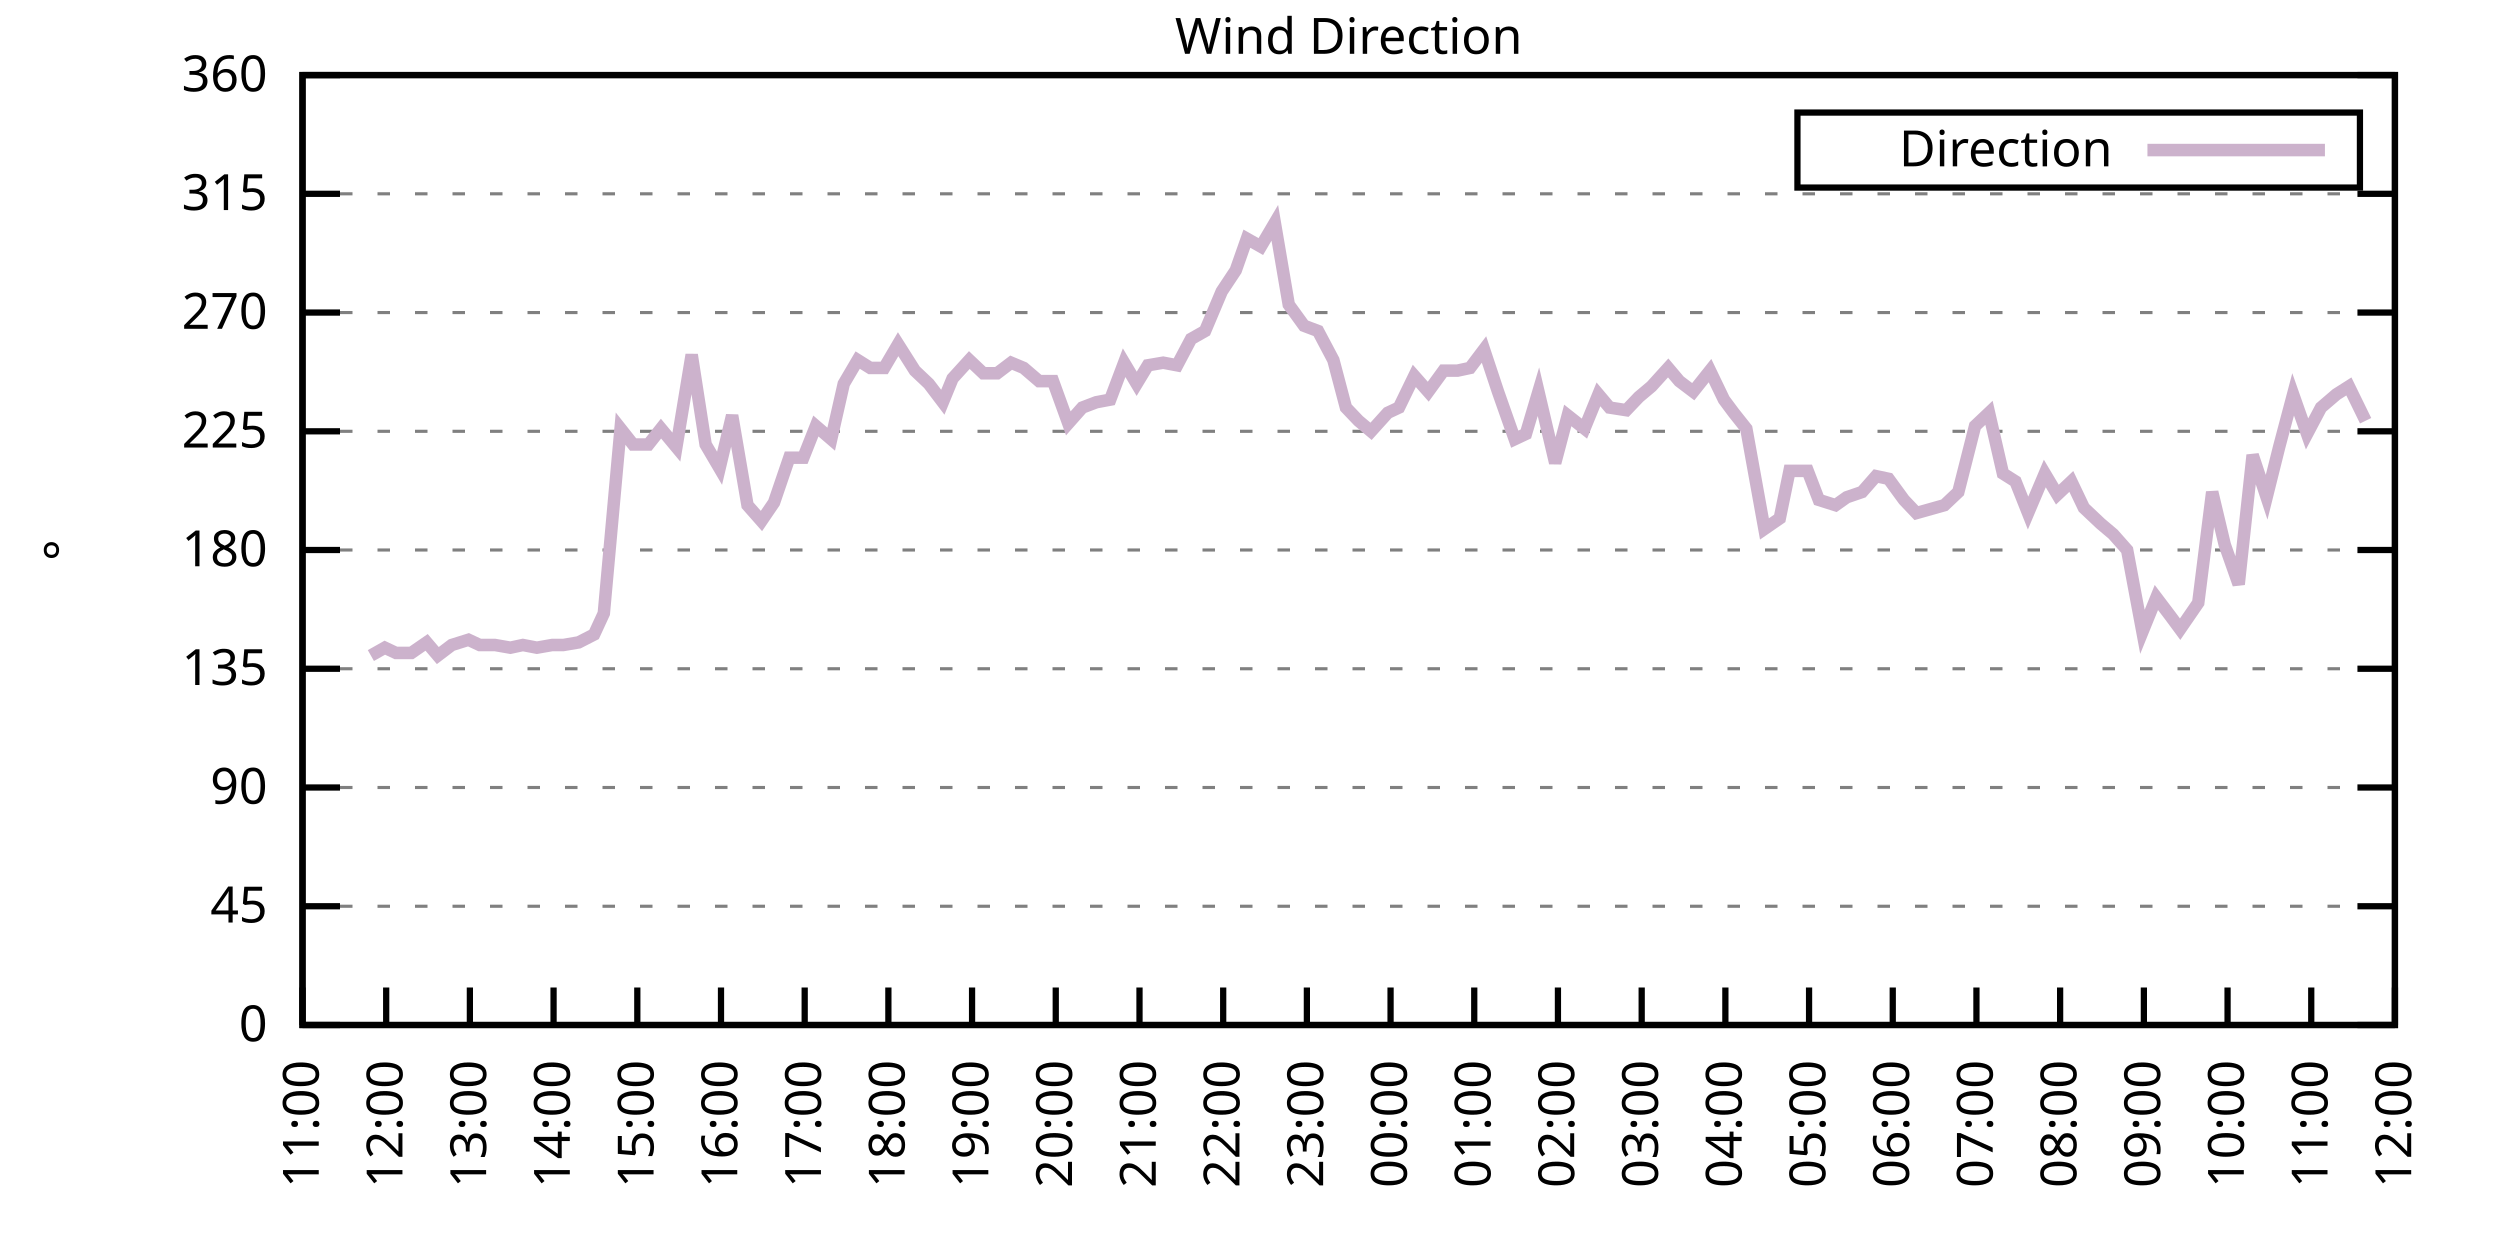
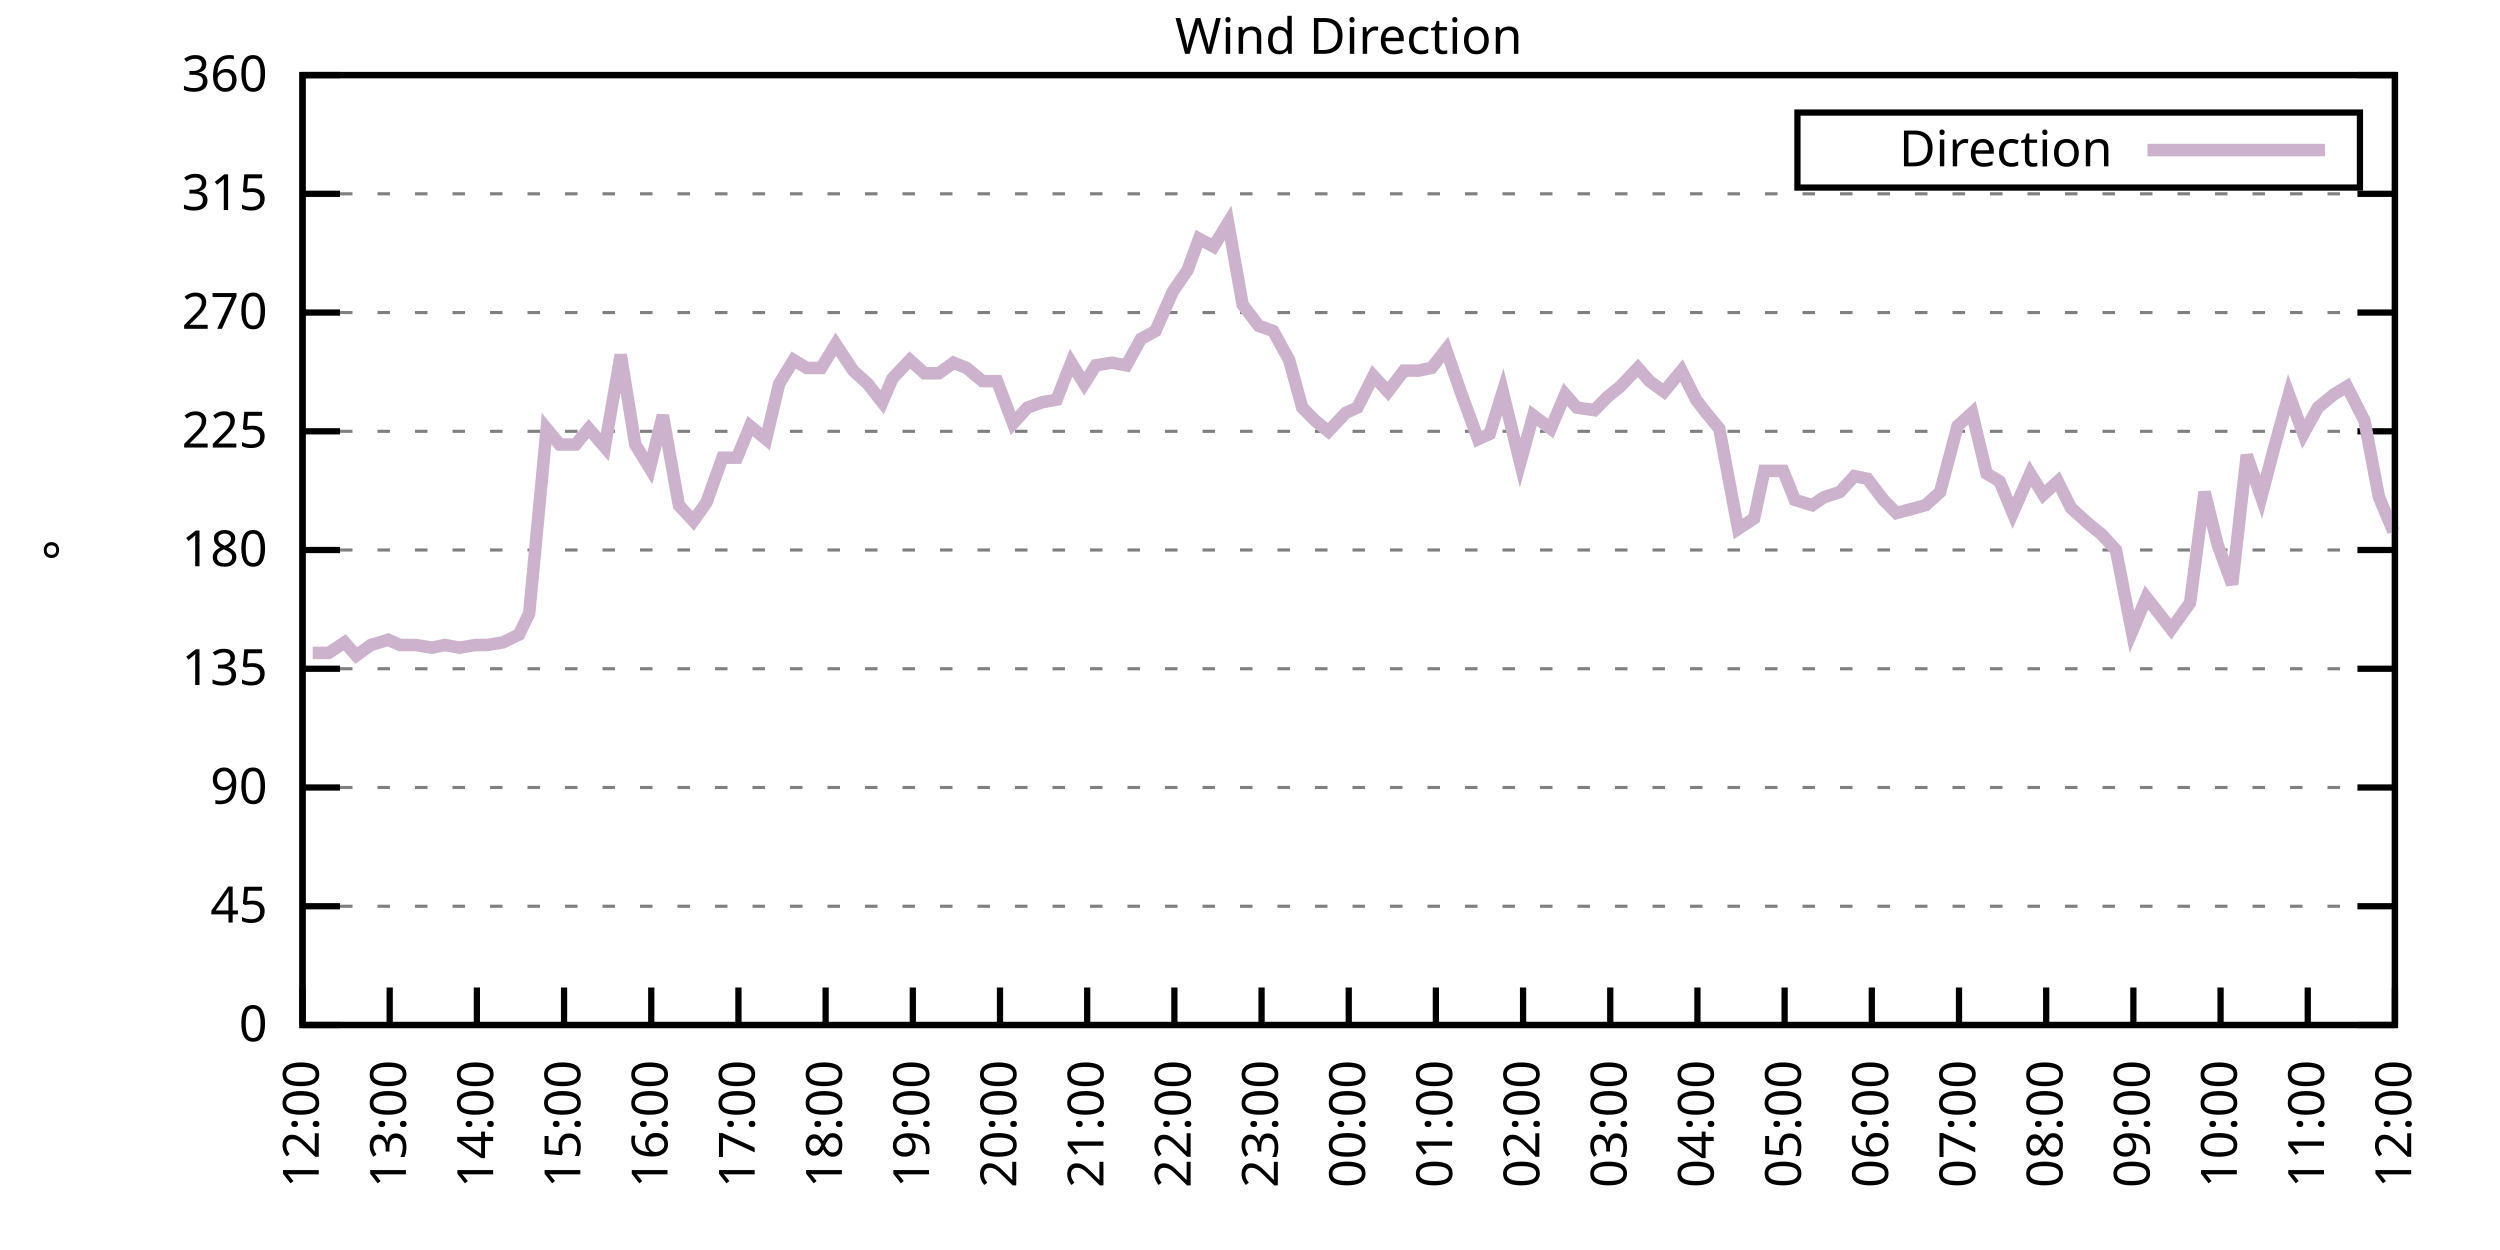
<svg xmlns="http://www.w3.org/2000/svg" xmlns:xlink="http://www.w3.org/1999/xlink" width="400" height="200" viewBox="0 0 400 200">
  <g id="gnuplot_canvas">
    <rect x="0" y="0" width="400" height="200" fill="none" />
    <defs>
      <circle id="gpDot" r="0.5" stroke-width="0.5" stroke="currentColor" />
      <path id="gpPt0" stroke-width="0.333" stroke="currentColor" d="M-1,0 h2 M0,-1 v2" />
      <path id="gpPt1" stroke-width="0.333" stroke="currentColor" d="M-1,-1 L1,1 M1,-1 L-1,1" />
      <path id="gpPt2" stroke-width="0.333" stroke="currentColor" d="M-1,0 L1,0 M0,-1 L0,1 M-1,-1 L1,1 M-1,1 L1,-1" />
      <rect id="gpPt3" stroke-width="0.333" stroke="currentColor" x="-1" y="-1" width="2" height="2" />
      <rect id="gpPt4" stroke-width="0.333" stroke="currentColor" fill="currentColor" x="-1" y="-1" width="2" height="2" />
      <circle id="gpPt5" stroke-width="0.333" stroke="currentColor" cx="0" cy="0" r="1" />
      <use xlink:href="#gpPt5" id="gpPt6" fill="currentColor" stroke="none" />
      <path id="gpPt7" stroke-width="0.333" stroke="currentColor" d="M0,-1.33 L-1.33,0.67 L1.33,0.67 z" />
      <use xlink:href="#gpPt7" id="gpPt8" fill="currentColor" stroke="none" />
      <use xlink:href="#gpPt7" id="gpPt9" stroke="currentColor" transform="rotate(180)" />
      <use xlink:href="#gpPt9" id="gpPt10" fill="currentColor" stroke="none" />
      <use xlink:href="#gpPt3" id="gpPt11" stroke="currentColor" transform="rotate(45)" />
      <use xlink:href="#gpPt11" id="gpPt12" fill="currentColor" stroke="none" />
      <path id="gpPt13" stroke-width="0.333" stroke="currentColor" d="M0,1.330 L1.265,0.411 L0.782,-1.067 L-0.782,-1.076 L-1.265,0.411 z" />
      <use xlink:href="#gpPt13" id="gpPt14" fill="currentColor" stroke="none" />
      <filter id="textbox" filterUnits="objectBoundingBox" x="0" y="0" height="1" width="1">
        <feFlood flood-color="white" flood-opacity="1" result="bgnd" />
        <feComposite in="SourceGraphic" in2="bgnd" operator="atop" />
      </filter>
      <filter id="greybox" filterUnits="objectBoundingBox" x="0" y="0" height="1" width="1">
        <feFlood flood-color="lightgrey" flood-opacity="1" result="grey" />
        <feComposite in="SourceGraphic" in2="grey" operator="atop" />
      </filter>
    </defs>
    <g fill="none" color="white" stroke="currentColor" stroke-width="1.00" stroke-linecap="butt" stroke-linejoin="miter">
</g>
    <g fill="none" color="black" stroke="currentColor" stroke-width="1.00" stroke-linecap="butt" stroke-linejoin="miter">
      <g stroke="none" shape-rendering="crispEdges">
        <polygon fill="rgb(255, 255, 255)" points="48.40,164.00 383.18,164.00 383.18,12.02 48.40,12.02 " />
      </g>
    </g>
    <g fill="none" color="black" stroke="currentColor" stroke-width="1.00" stroke-linecap="butt" stroke-linejoin="miter">
</g>
    <g fill="none" color="black" stroke="black" stroke-width="0.50" stroke-linecap="butt" stroke-linejoin="miter">
</g>
    <g fill="none" color="gray" stroke="currentColor" stroke-width="0.50" stroke-linecap="butt" stroke-linejoin="miter">
      <path stroke="gray" stroke-dasharray="2,4" class="gridline" d="M48.40,164.00 L383.19,164.00  " />
    </g>
    <g fill="none" color="gray" stroke="gray" stroke-width="1.00" stroke-linecap="butt" stroke-linejoin="miter">
</g>
    <g fill="none" color="black" stroke="currentColor" stroke-width="1.00" stroke-linecap="butt" stroke-linejoin="miter">
      <path stroke="black" d="M48.40,164.00 L54.40,164.00 M383.19,164.00 L377.19,164.00  " />
      <g transform="translate(42.80,166.60)" stroke="none" fill="black" font-family="Sans" font-size="8.00" text-anchor="end">
        <text>
          <tspan font-family="Sans"> 0</tspan>
        </text>
      </g>
    </g>
    <g fill="none" color="black" stroke="currentColor" stroke-width="1.00" stroke-linecap="butt" stroke-linejoin="miter">
</g>
    <g fill="none" color="black" stroke="black" stroke-width="0.50" stroke-linecap="butt" stroke-linejoin="miter">
</g>
    <g fill="none" color="gray" stroke="currentColor" stroke-width="0.50" stroke-linecap="butt" stroke-linejoin="miter">
      <path stroke="gray" stroke-dasharray="2,4" class="gridline" d="M48.40,145.00 L383.19,145.00  " />
    </g>
    <g fill="none" color="gray" stroke="gray" stroke-width="1.00" stroke-linecap="butt" stroke-linejoin="miter">
</g>
    <g fill="none" color="black" stroke="currentColor" stroke-width="1.00" stroke-linecap="butt" stroke-linejoin="miter">
      <path stroke="black" d="M48.40,145.00 L54.40,145.00 M383.19,145.00 L377.19,145.00  " />
      <g transform="translate(42.80,147.60)" stroke="none" fill="black" font-family="Sans" font-size="8.00" text-anchor="end">
        <text>
          <tspan font-family="Sans"> 45</tspan>
        </text>
      </g>
    </g>
    <g fill="none" color="black" stroke="currentColor" stroke-width="1.00" stroke-linecap="butt" stroke-linejoin="miter">
</g>
    <g fill="none" color="black" stroke="black" stroke-width="0.50" stroke-linecap="butt" stroke-linejoin="miter">
</g>
    <g fill="none" color="gray" stroke="currentColor" stroke-width="0.50" stroke-linecap="butt" stroke-linejoin="miter">
      <path stroke="gray" stroke-dasharray="2,4" class="gridline" d="M48.40,126.00 L383.19,126.00  " />
    </g>
    <g fill="none" color="gray" stroke="gray" stroke-width="1.00" stroke-linecap="butt" stroke-linejoin="miter">
</g>
    <g fill="none" color="black" stroke="currentColor" stroke-width="1.00" stroke-linecap="butt" stroke-linejoin="miter">
      <path stroke="black" d="M48.40,126.00 L54.40,126.00 M383.19,126.00 L377.19,126.00  " />
      <g transform="translate(42.80,128.60)" stroke="none" fill="black" font-family="Sans" font-size="8.00" text-anchor="end">
        <text>
          <tspan font-family="Sans"> 90</tspan>
        </text>
      </g>
    </g>
    <g fill="none" color="black" stroke="currentColor" stroke-width="1.00" stroke-linecap="butt" stroke-linejoin="miter">
</g>
    <g fill="none" color="black" stroke="black" stroke-width="0.50" stroke-linecap="butt" stroke-linejoin="miter">
</g>
    <g fill="none" color="gray" stroke="currentColor" stroke-width="0.50" stroke-linecap="butt" stroke-linejoin="miter">
      <path stroke="gray" stroke-dasharray="2,4" class="gridline" d="M48.40,107.00 L383.19,107.00  " />
    </g>
    <g fill="none" color="gray" stroke="gray" stroke-width="1.00" stroke-linecap="butt" stroke-linejoin="miter">
</g>
    <g fill="none" color="black" stroke="currentColor" stroke-width="1.00" stroke-linecap="butt" stroke-linejoin="miter">
      <path stroke="black" d="M48.40,107.00 L54.40,107.00 M383.19,107.00 L377.19,107.00  " />
      <g transform="translate(42.80,109.60)" stroke="none" fill="black" font-family="Sans" font-size="8.00" text-anchor="end">
        <text>
          <tspan font-family="Sans"> 135</tspan>
        </text>
      </g>
    </g>
    <g fill="none" color="black" stroke="currentColor" stroke-width="1.00" stroke-linecap="butt" stroke-linejoin="miter">
</g>
    <g fill="none" color="black" stroke="black" stroke-width="0.50" stroke-linecap="butt" stroke-linejoin="miter">
</g>
    <g fill="none" color="gray" stroke="currentColor" stroke-width="0.50" stroke-linecap="butt" stroke-linejoin="miter">
      <path stroke="gray" stroke-dasharray="2,4" class="gridline" d="M48.40,88.00 L383.19,88.00  " />
    </g>
    <g fill="none" color="gray" stroke="gray" stroke-width="1.00" stroke-linecap="butt" stroke-linejoin="miter">
</g>
    <g fill="none" color="black" stroke="currentColor" stroke-width="1.00" stroke-linecap="butt" stroke-linejoin="miter">
      <path stroke="black" d="M48.40,88.00 L54.40,88.00 M383.19,88.00 L377.19,88.00  " />
      <g transform="translate(42.80,90.60)" stroke="none" fill="black" font-family="Sans" font-size="8.00" text-anchor="end">
        <text>
          <tspan font-family="Sans"> 180</tspan>
        </text>
      </g>
    </g>
    <g fill="none" color="black" stroke="currentColor" stroke-width="1.00" stroke-linecap="butt" stroke-linejoin="miter">
</g>
    <g fill="none" color="black" stroke="black" stroke-width="0.50" stroke-linecap="butt" stroke-linejoin="miter">
</g>
    <g fill="none" color="gray" stroke="currentColor" stroke-width="0.50" stroke-linecap="butt" stroke-linejoin="miter">
      <path stroke="gray" stroke-dasharray="2,4" class="gridline" d="M48.40,69.01 L383.19,69.01  " />
    </g>
    <g fill="none" color="gray" stroke="gray" stroke-width="1.00" stroke-linecap="butt" stroke-linejoin="miter">
</g>
    <g fill="none" color="black" stroke="currentColor" stroke-width="1.00" stroke-linecap="butt" stroke-linejoin="miter">
      <path stroke="black" d="M48.40,69.01 L54.40,69.01 M383.19,69.01 L377.19,69.01  " />
      <g transform="translate(42.80,71.61)" stroke="none" fill="black" font-family="Sans" font-size="8.00" text-anchor="end">
        <text>
          <tspan font-family="Sans"> 225</tspan>
        </text>
      </g>
    </g>
    <g fill="none" color="black" stroke="currentColor" stroke-width="1.00" stroke-linecap="butt" stroke-linejoin="miter">
</g>
    <g fill="none" color="black" stroke="black" stroke-width="0.50" stroke-linecap="butt" stroke-linejoin="miter">
</g>
    <g fill="none" color="gray" stroke="currentColor" stroke-width="0.50" stroke-linecap="butt" stroke-linejoin="miter">
      <path stroke="gray" stroke-dasharray="2,4" class="gridline" d="M48.40,50.01 L383.19,50.01  " />
    </g>
    <g fill="none" color="gray" stroke="gray" stroke-width="1.00" stroke-linecap="butt" stroke-linejoin="miter">
</g>
    <g fill="none" color="black" stroke="currentColor" stroke-width="1.00" stroke-linecap="butt" stroke-linejoin="miter">
      <path stroke="black" d="M48.40,50.01 L54.40,50.01 M383.19,50.01 L377.19,50.01  " />
      <g transform="translate(42.80,52.61)" stroke="none" fill="black" font-family="Sans" font-size="8.00" text-anchor="end">
        <text>
          <tspan font-family="Sans"> 270</tspan>
        </text>
      </g>
    </g>
    <g fill="none" color="black" stroke="currentColor" stroke-width="1.00" stroke-linecap="butt" stroke-linejoin="miter">
</g>
    <g fill="none" color="black" stroke="black" stroke-width="0.50" stroke-linecap="butt" stroke-linejoin="miter">
</g>
    <g fill="none" color="gray" stroke="currentColor" stroke-width="0.50" stroke-linecap="butt" stroke-linejoin="miter">
      <path stroke="gray" stroke-dasharray="2,4" class="gridline" d="M48.40,31.01 L383.19,31.01  " />
    </g>
    <g fill="none" color="gray" stroke="gray" stroke-width="1.00" stroke-linecap="butt" stroke-linejoin="miter">
</g>
    <g fill="none" color="black" stroke="currentColor" stroke-width="1.00" stroke-linecap="butt" stroke-linejoin="miter">
      <path stroke="black" d="M48.40,31.01 L54.40,31.01 M383.19,31.01 L377.19,31.01  " />
      <g transform="translate(42.80,33.61)" stroke="none" fill="black" font-family="Sans" font-size="8.00" text-anchor="end">
        <text>
          <tspan font-family="Sans"> 315</tspan>
        </text>
      </g>
    </g>
    <g fill="none" color="black" stroke="currentColor" stroke-width="1.00" stroke-linecap="butt" stroke-linejoin="miter">
</g>
    <g fill="none" color="black" stroke="black" stroke-width="0.50" stroke-linecap="butt" stroke-linejoin="miter">
</g>
    <g fill="none" color="gray" stroke="currentColor" stroke-width="0.50" stroke-linecap="butt" stroke-linejoin="miter">
      <path stroke="gray" stroke-dasharray="2,4" class="gridline" d="M48.40,12.01 L383.19,12.01  " />
    </g>
    <g fill="none" color="gray" stroke="gray" stroke-width="1.00" stroke-linecap="butt" stroke-linejoin="miter">
</g>
    <g fill="none" color="black" stroke="currentColor" stroke-width="1.00" stroke-linecap="butt" stroke-linejoin="miter">
      <path stroke="black" d="M48.40,12.01 L54.40,12.01 M383.19,12.01 L377.19,12.01  " />
      <g transform="translate(42.80,14.61)" stroke="none" fill="black" font-family="Sans" font-size="8.00" text-anchor="end">
        <text>
          <tspan font-family="Sans"> 360</tspan>
        </text>
      </g>
    </g>
    <g fill="none" color="black" stroke="currentColor" stroke-width="1.00" stroke-linecap="butt" stroke-linejoin="miter">
      <path stroke="black" d="M48.40,164.00 L48.40,158.00  " />
      <g transform="translate(51.00,169.60) rotate(270.00)" stroke="none" fill="black" font-family="Sans" font-size="8.00" text-anchor="end">
        <text>
-           <tspan font-family="Sans">11:00</tspan>
-         </text>
-       </g>
-     </g>
-     <g fill="none" color="black" stroke="currentColor" stroke-width="1.00" stroke-linecap="butt" stroke-linejoin="miter">
-       <path stroke="black" d="M61.79,164.00 L61.79,158.00  " />
-       <g transform="translate(64.39,169.60) rotate(270.00)" stroke="none" fill="black" font-family="Sans" font-size="8.00" text-anchor="end">
-         <text>
          <tspan font-family="Sans">12:00</tspan>
        </text>
      </g>
    </g>
    <g fill="none" color="black" stroke="currentColor" stroke-width="1.00" stroke-linecap="butt" stroke-linejoin="miter">
-       <path stroke="black" d="M75.18,164.00 L75.18,158.00  " />
-       <g transform="translate(77.78,169.60) rotate(270.00)" stroke="none" fill="black" font-family="Sans" font-size="8.00" text-anchor="end">
+       <path stroke="black" d="M62.35,164.00 L62.35,158.00  " />
+       <g transform="translate(64.95,169.60) rotate(270.00)" stroke="none" fill="black" font-family="Sans" font-size="8.00" text-anchor="end">
        <text>
          <tspan font-family="Sans">13:00</tspan>
        </text>
      </g>
    </g>
    <g fill="none" color="black" stroke="currentColor" stroke-width="1.00" stroke-linecap="butt" stroke-linejoin="miter">
-       <path stroke="black" d="M88.57,164.00 L88.57,158.00  " />
-       <g transform="translate(91.17,169.60) rotate(270.00)" stroke="none" fill="black" font-family="Sans" font-size="8.00" text-anchor="end">
+       <path stroke="black" d="M76.30,164.00 L76.30,158.00  " />
+       <g transform="translate(78.90,169.60) rotate(270.00)" stroke="none" fill="black" font-family="Sans" font-size="8.00" text-anchor="end">
        <text>
          <tspan font-family="Sans">14:00</tspan>
        </text>
      </g>
    </g>
    <g fill="none" color="black" stroke="currentColor" stroke-width="1.00" stroke-linecap="butt" stroke-linejoin="miter">
-       <path stroke="black" d="M101.97,164.00 L101.97,158.00  " />
-       <g transform="translate(104.57,169.60) rotate(270.00)" stroke="none" fill="black" font-family="Sans" font-size="8.00" text-anchor="end">
+       <path stroke="black" d="M90.25,164.00 L90.25,158.00  " />
+       <g transform="translate(92.85,169.60) rotate(270.00)" stroke="none" fill="black" font-family="Sans" font-size="8.00" text-anchor="end">
        <text>
          <tspan font-family="Sans">15:00</tspan>
        </text>
      </g>
    </g>
    <g fill="none" color="black" stroke="currentColor" stroke-width="1.00" stroke-linecap="butt" stroke-linejoin="miter">
-       <path stroke="black" d="M115.36,164.00 L115.36,158.00  " />
-       <g transform="translate(117.96,169.60) rotate(270.00)" stroke="none" fill="black" font-family="Sans" font-size="8.00" text-anchor="end">
+       <path stroke="black" d="M104.20,164.00 L104.20,158.00  " />
+       <g transform="translate(106.80,169.60) rotate(270.00)" stroke="none" fill="black" font-family="Sans" font-size="8.00" text-anchor="end">
        <text>
          <tspan font-family="Sans">16:00</tspan>
        </text>
      </g>
    </g>
    <g fill="none" color="black" stroke="currentColor" stroke-width="1.00" stroke-linecap="butt" stroke-linejoin="miter">
-       <path stroke="black" d="M128.75,164.00 L128.75,158.00  " />
-       <g transform="translate(131.35,169.60) rotate(270.00)" stroke="none" fill="black" font-family="Sans" font-size="8.00" text-anchor="end">
+       <path stroke="black" d="M118.15,164.00 L118.15,158.00  " />
+       <g transform="translate(120.75,169.60) rotate(270.00)" stroke="none" fill="black" font-family="Sans" font-size="8.00" text-anchor="end">
        <text>
          <tspan font-family="Sans">17:00</tspan>
        </text>
      </g>
    </g>
    <g fill="none" color="black" stroke="currentColor" stroke-width="1.00" stroke-linecap="butt" stroke-linejoin="miter">
-       <path stroke="black" d="M142.14,164.00 L142.14,158.00  " />
-       <g transform="translate(144.74,169.60) rotate(270.00)" stroke="none" fill="black" font-family="Sans" font-size="8.00" text-anchor="end">
+       <path stroke="black" d="M132.10,164.00 L132.10,158.00  " />
+       <g transform="translate(134.70,169.60) rotate(270.00)" stroke="none" fill="black" font-family="Sans" font-size="8.00" text-anchor="end">
        <text>
          <tspan font-family="Sans">18:00</tspan>
        </text>
      </g>
    </g>
    <g fill="none" color="black" stroke="currentColor" stroke-width="1.00" stroke-linecap="butt" stroke-linejoin="miter">
-       <path stroke="black" d="M155.53,164.00 L155.53,158.00  " />
-       <g transform="translate(158.13,169.60) rotate(270.00)" stroke="none" fill="black" font-family="Sans" font-size="8.00" text-anchor="end">
+       <path stroke="black" d="M146.05,164.00 L146.05,158.00  " />
+       <g transform="translate(148.65,169.60) rotate(270.00)" stroke="none" fill="black" font-family="Sans" font-size="8.00" text-anchor="end">
        <text>
          <tspan font-family="Sans">19:00</tspan>
        </text>
      </g>
    </g>
    <g fill="none" color="black" stroke="currentColor" stroke-width="1.00" stroke-linecap="butt" stroke-linejoin="miter">
-       <path stroke="black" d="M168.92,164.00 L168.92,158.00  " />
-       <g transform="translate(171.52,169.60) rotate(270.00)" stroke="none" fill="black" font-family="Sans" font-size="8.00" text-anchor="end">
+       <path stroke="black" d="M160.00,164.00 L160.00,158.00  " />
+       <g transform="translate(162.60,169.60) rotate(270.00)" stroke="none" fill="black" font-family="Sans" font-size="8.00" text-anchor="end">
        <text>
          <tspan font-family="Sans">20:00</tspan>
        </text>
      </g>
    </g>
    <g fill="none" color="black" stroke="currentColor" stroke-width="1.00" stroke-linecap="butt" stroke-linejoin="miter">
-       <path stroke="black" d="M182.32,164.00 L182.32,158.00  " />
-       <g transform="translate(184.92,169.60) rotate(270.00)" stroke="none" fill="black" font-family="Sans" font-size="8.00" text-anchor="end">
+       <path stroke="black" d="M173.95,164.00 L173.95,158.00  " />
+       <g transform="translate(176.55,169.60) rotate(270.00)" stroke="none" fill="black" font-family="Sans" font-size="8.00" text-anchor="end">
        <text>
          <tspan font-family="Sans">21:00</tspan>
        </text>
      </g>
    </g>
    <g fill="none" color="black" stroke="currentColor" stroke-width="1.00" stroke-linecap="butt" stroke-linejoin="miter">
-       <path stroke="black" d="M195.71,164.00 L195.71,158.00  " />
-       <g transform="translate(198.31,169.60) rotate(270.00)" stroke="none" fill="black" font-family="Sans" font-size="8.00" text-anchor="end">
+       <path stroke="black" d="M187.90,164.00 L187.90,158.00  " />
+       <g transform="translate(190.50,169.60) rotate(270.00)" stroke="none" fill="black" font-family="Sans" font-size="8.00" text-anchor="end">
        <text>
          <tspan font-family="Sans">22:00</tspan>
        </text>
      </g>
    </g>
    <g fill="none" color="black" stroke="currentColor" stroke-width="1.00" stroke-linecap="butt" stroke-linejoin="miter">
-       <path stroke="black" d="M209.10,164.00 L209.10,158.00  " />
-       <g transform="translate(211.70,169.60) rotate(270.00)" stroke="none" fill="black" font-family="Sans" font-size="8.00" text-anchor="end">
+       <path stroke="black" d="M201.85,164.00 L201.85,158.00  " />
+       <g transform="translate(204.45,169.60) rotate(270.00)" stroke="none" fill="black" font-family="Sans" font-size="8.00" text-anchor="end">
        <text>
          <tspan font-family="Sans">23:00</tspan>
        </text>
      </g>
    </g>
    <g fill="none" color="black" stroke="currentColor" stroke-width="1.00" stroke-linecap="butt" stroke-linejoin="miter">
-       <path stroke="black" d="M222.49,164.00 L222.49,158.00  " />
-       <g transform="translate(225.09,169.60) rotate(270.00)" stroke="none" fill="black" font-family="Sans" font-size="8.00" text-anchor="end">
+       <path stroke="black" d="M215.80,164.00 L215.80,158.00  " />
+       <g transform="translate(218.40,169.60) rotate(270.00)" stroke="none" fill="black" font-family="Sans" font-size="8.00" text-anchor="end">
        <text>
          <tspan font-family="Sans">00:00</tspan>
        </text>
      </g>
    </g>
    <g fill="none" color="black" stroke="currentColor" stroke-width="1.00" stroke-linecap="butt" stroke-linejoin="miter">
-       <path stroke="black" d="M235.88,164.00 L235.88,158.00  " />
-       <g transform="translate(238.48,169.60) rotate(270.00)" stroke="none" fill="black" font-family="Sans" font-size="8.00" text-anchor="end">
+       <path stroke="black" d="M229.74,164.00 L229.74,158.00  " />
+       <g transform="translate(232.34,169.60) rotate(270.00)" stroke="none" fill="black" font-family="Sans" font-size="8.00" text-anchor="end">
        <text>
          <tspan font-family="Sans">01:00</tspan>
        </text>
      </g>
    </g>
    <g fill="none" color="black" stroke="currentColor" stroke-width="1.00" stroke-linecap="butt" stroke-linejoin="miter">
-       <path stroke="black" d="M249.27,164.00 L249.27,158.00  " />
-       <g transform="translate(251.87,169.60) rotate(270.00)" stroke="none" fill="black" font-family="Sans" font-size="8.00" text-anchor="end">
+       <path stroke="black" d="M243.69,164.00 L243.69,158.00  " />
+       <g transform="translate(246.29,169.60) rotate(270.00)" stroke="none" fill="black" font-family="Sans" font-size="8.00" text-anchor="end">
        <text>
          <tspan font-family="Sans">02:00</tspan>
        </text>
      </g>
    </g>
    <g fill="none" color="black" stroke="currentColor" stroke-width="1.00" stroke-linecap="butt" stroke-linejoin="miter">
-       <path stroke="black" d="M262.67,164.00 L262.67,158.00  " />
-       <g transform="translate(265.27,169.60) rotate(270.00)" stroke="none" fill="black" font-family="Sans" font-size="8.00" text-anchor="end">
+       <path stroke="black" d="M257.64,164.00 L257.64,158.00  " />
+       <g transform="translate(260.24,169.60) rotate(270.00)" stroke="none" fill="black" font-family="Sans" font-size="8.00" text-anchor="end">
        <text>
          <tspan font-family="Sans">03:00</tspan>
        </text>
      </g>
    </g>
    <g fill="none" color="black" stroke="currentColor" stroke-width="1.00" stroke-linecap="butt" stroke-linejoin="miter">
-       <path stroke="black" d="M276.06,164.00 L276.06,158.00  " />
-       <g transform="translate(278.66,169.60) rotate(270.00)" stroke="none" fill="black" font-family="Sans" font-size="8.00" text-anchor="end">
+       <path stroke="black" d="M271.59,164.00 L271.59,158.00  " />
+       <g transform="translate(274.19,169.60) rotate(270.00)" stroke="none" fill="black" font-family="Sans" font-size="8.00" text-anchor="end">
        <text>
          <tspan font-family="Sans">04:00</tspan>
        </text>
      </g>
    </g>
    <g fill="none" color="black" stroke="currentColor" stroke-width="1.00" stroke-linecap="butt" stroke-linejoin="miter">
-       <path stroke="black" d="M289.45,164.00 L289.45,158.00  " />
-       <g transform="translate(292.05,169.60) rotate(270.00)" stroke="none" fill="black" font-family="Sans" font-size="8.00" text-anchor="end">
+       <path stroke="black" d="M285.54,164.00 L285.54,158.00  " />
+       <g transform="translate(288.14,169.60) rotate(270.00)" stroke="none" fill="black" font-family="Sans" font-size="8.00" text-anchor="end">
        <text>
          <tspan font-family="Sans">05:00</tspan>
        </text>
      </g>
    </g>
    <g fill="none" color="black" stroke="currentColor" stroke-width="1.00" stroke-linecap="butt" stroke-linejoin="miter">
-       <path stroke="black" d="M302.84,164.00 L302.84,158.00  " />
-       <g transform="translate(305.44,169.60) rotate(270.00)" stroke="none" fill="black" font-family="Sans" font-size="8.00" text-anchor="end">
+       <path stroke="black" d="M299.49,164.00 L299.49,158.00  " />
+       <g transform="translate(302.09,169.60) rotate(270.00)" stroke="none" fill="black" font-family="Sans" font-size="8.00" text-anchor="end">
        <text>
          <tspan font-family="Sans">06:00</tspan>
        </text>
      </g>
    </g>
    <g fill="none" color="black" stroke="currentColor" stroke-width="1.00" stroke-linecap="butt" stroke-linejoin="miter">
-       <path stroke="black" d="M316.23,164.00 L316.23,158.00  " />
-       <g transform="translate(318.83,169.60) rotate(270.00)" stroke="none" fill="black" font-family="Sans" font-size="8.00" text-anchor="end">
+       <path stroke="black" d="M313.44,164.00 L313.44,158.00  " />
+       <g transform="translate(316.04,169.60) rotate(270.00)" stroke="none" fill="black" font-family="Sans" font-size="8.00" text-anchor="end">
        <text>
          <tspan font-family="Sans">07:00</tspan>
        </text>
      </g>
    </g>
    <g fill="none" color="black" stroke="currentColor" stroke-width="1.00" stroke-linecap="butt" stroke-linejoin="miter">
-       <path stroke="black" d="M329.62,164.00 L329.62,158.00  " />
-       <g transform="translate(332.22,169.60) rotate(270.00)" stroke="none" fill="black" font-family="Sans" font-size="8.00" text-anchor="end">
+       <path stroke="black" d="M327.39,164.00 L327.39,158.00  " />
+       <g transform="translate(329.99,169.60) rotate(270.00)" stroke="none" fill="black" font-family="Sans" font-size="8.00" text-anchor="end">
        <text>
          <tspan font-family="Sans">08:00</tspan>
        </text>
      </g>
    </g>
    <g fill="none" color="black" stroke="currentColor" stroke-width="1.00" stroke-linecap="butt" stroke-linejoin="miter">
-       <path stroke="black" d="M343.02,164.00 L343.02,158.00  " />
-       <g transform="translate(345.62,169.60) rotate(270.00)" stroke="none" fill="black" font-family="Sans" font-size="8.00" text-anchor="end">
+       <path stroke="black" d="M341.34,164.00 L341.34,158.00  " />
+       <g transform="translate(343.94,169.60) rotate(270.00)" stroke="none" fill="black" font-family="Sans" font-size="8.00" text-anchor="end">
        <text>
          <tspan font-family="Sans">09:00</tspan>
        </text>
      </g>
    </g>
    <g fill="none" color="black" stroke="currentColor" stroke-width="1.00" stroke-linecap="butt" stroke-linejoin="miter">
-       <path stroke="black" d="M356.41,164.00 L356.41,158.00  " />
-       <g transform="translate(359.01,169.60) rotate(270.00)" stroke="none" fill="black" font-family="Sans" font-size="8.00" text-anchor="end">
+       <path stroke="black" d="M355.29,164.00 L355.29,158.00  " />
+       <g transform="translate(357.89,169.60) rotate(270.00)" stroke="none" fill="black" font-family="Sans" font-size="8.00" text-anchor="end">
        <text>
          <tspan font-family="Sans">10:00</tspan>
        </text>
      </g>
    </g>
    <g fill="none" color="black" stroke="currentColor" stroke-width="1.00" stroke-linecap="butt" stroke-linejoin="miter">
-       <path stroke="black" d="M369.80,164.00 L369.80,158.00  " />
-       <g transform="translate(372.40,169.60) rotate(270.00)" stroke="none" fill="black" font-family="Sans" font-size="8.00" text-anchor="end">
+       <path stroke="black" d="M369.24,164.00 L369.24,158.00  " />
+       <g transform="translate(371.84,169.60) rotate(270.00)" stroke="none" fill="black" font-family="Sans" font-size="8.00" text-anchor="end">
        <text>
          <tspan font-family="Sans">11:00</tspan>
        </text>
      </g>
    </g>
    <g fill="none" color="black" stroke="currentColor" stroke-width="1.00" stroke-linecap="butt" stroke-linejoin="miter">
      <path stroke="black" d="M383.19,164.00 L383.19,158.00  " />
      <g transform="translate(385.79,169.60) rotate(270.00)" stroke="none" fill="black" font-family="Sans" font-size="8.00" text-anchor="end">
        <text>
          <tspan font-family="Sans">12:00</tspan>
        </text>
      </g>
    </g>
    <g fill="none" color="black" stroke="currentColor" stroke-width="1.00" stroke-linecap="butt" stroke-linejoin="miter">
</g>
    <g fill="none" color="black" stroke="currentColor" stroke-width="1.00" stroke-linecap="butt" stroke-linejoin="miter">
      <path stroke="black" d="M48.40,12.01 L48.40,164.00 L383.19,164.00 L383.19,12.01 L48.40,12.01 Z  " />
    </g>
    <g fill="none" color="black" stroke="currentColor" stroke-width="1.00" stroke-linecap="butt" stroke-linejoin="miter">
</g>
    <g fill="none" color="black" stroke="currentColor" stroke-width="1.00" stroke-linecap="butt" stroke-linejoin="miter">
      <path stroke="black" d="M287.59,30.01 L287.59,18.01 L377.59,18.01 L377.59,30.01 L287.59,30.01 Z  " />
    </g>
    <g id="Wind_direction_plot_1">
      <g fill="none" color="white" stroke="black" stroke-width="2.00" stroke-linecap="butt" stroke-linejoin="miter">
</g>
      <g fill="none" color="black" stroke="currentColor" stroke-width="2.00" stroke-linecap="butt" stroke-linejoin="miter">
        <g transform="translate(337.99,26.61)" stroke="none" fill="black" font-family="Sans" font-size="8.00" text-anchor="end">
          <text>
            <tspan font-family="Sans">Direction</tspan>
          </text>
        </g>
      </g>
      <g fill="none" color="black" stroke="currentColor" stroke-width="2.00" stroke-linecap="butt" stroke-linejoin="miter">
-         <path stroke="rgb(204, 178, 204)" d="M343.59,24.01 L371.99,24.01 M59.34,104.89 L61.57,103.63 L63.35,104.47 L65.81,104.47 L68.26,102.78 L70.05,104.89   L72.28,103.20 L74.96,102.36 L76.75,103.20 L79.20,103.20 L81.66,103.63 L83.66,103.20 L85.90,103.63 L88.35,103.20   L90.14,103.20 L92.59,102.78 L95.05,101.52 L96.61,98.14 L99.29,68.58 L101.30,71.12 L103.75,71.12 L105.76,68.58   L108.22,71.54 L110.67,56.76 L112.90,71.12 L115.13,74.92 L117.14,66.47 L119.60,80.83 L121.83,83.36 L123.84,80.41   L126.29,73.23 L128.53,73.23 L130.54,68.16 L132.99,70.27 L135.00,61.41 L137.23,57.61 L139.24,58.87 L141.47,58.87   L143.70,55.07 L146.38,59.30 L148.61,61.41 L150.85,64.36 L152.41,60.56 L155.09,57.61 L157.32,59.72 L159.55,59.72   L161.78,58.03 L163.79,58.87 L166.25,60.98 L168.48,60.98 L170.93,67.74 L173.17,65.21 L175.40,64.36 L177.63,63.94   L179.86,58.03 L181.87,61.41 L183.66,58.45 L186.11,58.03 L188.34,58.45 L190.57,54.23 L192.81,52.96 L195.48,46.63   L197.72,43.25 L199.50,38.19 L201.73,39.45 L203.97,35.65 L206.20,48.74 L208.65,52.12 L210.88,52.96 L213.34,57.61   L215.35,65.21 L217.36,67.32 L219.37,69.01 L222.04,66.05 L223.83,65.21 L226.29,60.14 L228.52,62.67 L230.97,59.30   L233.20,59.30 L235.21,58.87 L237.44,55.92 L239.68,62.67 L242.36,70.27 L244.14,69.43 L246.15,62.67 L248.83,74.07   L250.84,66.47 L253.51,68.58 L255.75,63.10 L257.53,65.21 L260.21,65.63 L262.22,63.52 L264.23,61.83 L266.91,58.87   L268.69,60.98 L270.92,62.67 L273.60,59.30 L275.83,63.94 L277.40,66.05 L279.41,68.58 L282.31,84.63 L284.76,82.94   L286.32,75.34 L289.23,75.34 L291.01,79.98 L293.69,80.83 L295.48,79.56 L297.93,78.72 L300.16,76.18 L302.17,76.61   L304.63,79.98 L306.63,82.09 L311.10,80.83 L313.33,78.72 L316.01,68.16 L318.24,66.05 L320.47,75.76 L322.48,77.03   L324.49,82.09 L327.17,75.76 L329.18,79.14 L331.41,77.03 L333.42,81.25 L336.10,83.78 L338.10,85.47 L340.34,88.00   L342.79,101.09 L345.02,95.60 L347.26,98.56 L348.82,100.67 L351.72,96.45 L353.95,78.72 L355.96,87.16 L358.19,93.49   L360.42,72.81 L362.66,79.56 L364.66,71.54 L366.90,63.10 L369.13,69.43 L371.36,65.21 L373.82,63.10 L375.82,61.83   L378.50,67.32  " />
+         <path stroke="rgb(204, 178, 204)" d="M343.59,24.01 L371.99,24.01 M50.03,104.47 L52.58,104.47 L55.14,102.78 L57.00,104.89 L59.33,103.20 L62.12,102.36   L63.98,103.20 L66.53,103.20 L69.09,103.63 L71.18,103.20 L73.51,103.63 L76.07,103.20 L77.93,103.20 L80.48,102.78   L83.04,101.52 L84.67,98.14 L87.46,68.58 L89.55,71.12 L92.11,71.12 L94.20,68.58 L96.76,71.54 L99.32,56.76   L101.64,71.12 L103.97,74.92 L106.06,66.47 L108.62,80.83 L110.94,83.36 L113.03,80.41 L115.59,73.23 L117.92,73.23   L120.01,68.16 L122.57,70.27 L124.66,61.41 L126.98,57.61 L129.08,58.87 L131.40,58.87 L133.72,55.07 L136.51,59.30   L138.84,61.41 L141.16,64.36 L142.79,60.56 L145.58,57.61 L147.91,59.72 L150.23,59.72 L152.56,58.03 L154.65,58.87   L157.21,60.98 L159.53,60.98 L162.09,67.74 L164.41,65.21 L166.74,64.36 L169.06,63.94 L171.39,58.03 L173.48,61.41   L175.34,58.45 L177.90,58.03 L180.22,58.45 L182.55,54.23 L184.87,52.96 L187.66,46.63 L189.99,43.25 L191.85,38.19   L194.17,39.45 L196.50,35.65 L198.82,48.74 L201.38,52.12 L203.71,52.96 L206.26,57.61 L208.36,65.21 L210.45,67.32   L212.54,69.01 L215.33,66.05 L217.19,65.21 L219.75,60.14 L222.07,62.67 L224.63,59.30 L226.95,59.30 L229.05,58.87   L231.37,55.92 L233.70,62.67 L236.49,70.27 L238.35,69.43 L240.44,62.67 L243.23,74.07 L245.32,66.47 L248.11,68.58   L250.44,63.10 L252.30,65.21 L255.09,65.63 L257.18,63.52 L259.27,61.83 L262.06,58.87 L263.92,60.98 L266.25,62.67   L269.04,59.30 L271.36,63.94 L272.99,66.05 L275.08,68.58 L278.10,84.63 L280.66,82.94 L282.29,75.34 L285.31,75.34   L287.17,79.98 L289.96,80.83 L291.82,79.56 L294.38,78.72 L296.70,76.18 L298.80,76.61 L301.35,79.98 L303.44,82.09   L308.09,80.83 L310.42,78.72 L313.21,68.16 L315.53,66.05 L317.86,75.76 L319.95,77.03 L322.04,82.09 L324.83,75.76   L326.93,79.14 L329.25,77.03 L331.34,81.25 L334.13,83.78 L336.23,85.47 L338.55,88.00 L341.11,101.09 L343.43,95.60   L345.76,98.56 L347.39,100.67 L350.41,96.45 L352.73,78.72 L354.83,87.16 L357.15,93.49 L359.48,72.81 L361.80,79.56   L363.89,71.54 L366.22,63.10 L368.54,69.43 L370.87,65.21 L373.43,63.10 L375.52,61.83 L378.31,67.32 L380.63,79.56   L382.96,85.05  " />
      </g>
    </g>
    <g fill="none" color="black" stroke="currentColor" stroke-width="2.00" stroke-linecap="butt" stroke-linejoin="miter">
</g>
    <g fill="none" color="black" stroke="black" stroke-width="1.00" stroke-linecap="butt" stroke-linejoin="miter">
</g>
    <g fill="none" color="black" stroke="currentColor" stroke-width="1.00" stroke-linecap="butt" stroke-linejoin="miter">
      <path stroke="black" d="M48.40,12.01 L48.40,164.00 L383.19,164.00 L383.19,12.01 L48.40,12.01 Z  " />
      <g transform="translate(12.80,88.01) rotate(270.00)" stroke="none" fill="black" font-family="Sans" font-size="8.00" text-anchor="middle">
        <text>
          <tspan font-family="Sans">°</tspan>
        </text>
      </g>
    </g>
    <g fill="none" color="black" stroke="currentColor" stroke-width="1.00" stroke-linecap="butt" stroke-linejoin="miter">
</g>
    <g fill="none" color="black" stroke="currentColor" stroke-width="1.00" stroke-linecap="butt" stroke-linejoin="miter">
      <g transform="translate(215.79,8.61)" stroke="none" fill="black" font-family="Sans" font-size="8.00" text-anchor="middle">
        <text>
          <tspan font-family="Sans">Wind Direction</tspan>
        </text>
      </g>
    </g>
    <g fill="none" color="black" stroke="currentColor" stroke-width="1.00" stroke-linecap="butt" stroke-linejoin="miter">
</g>
  </g>
</svg>
